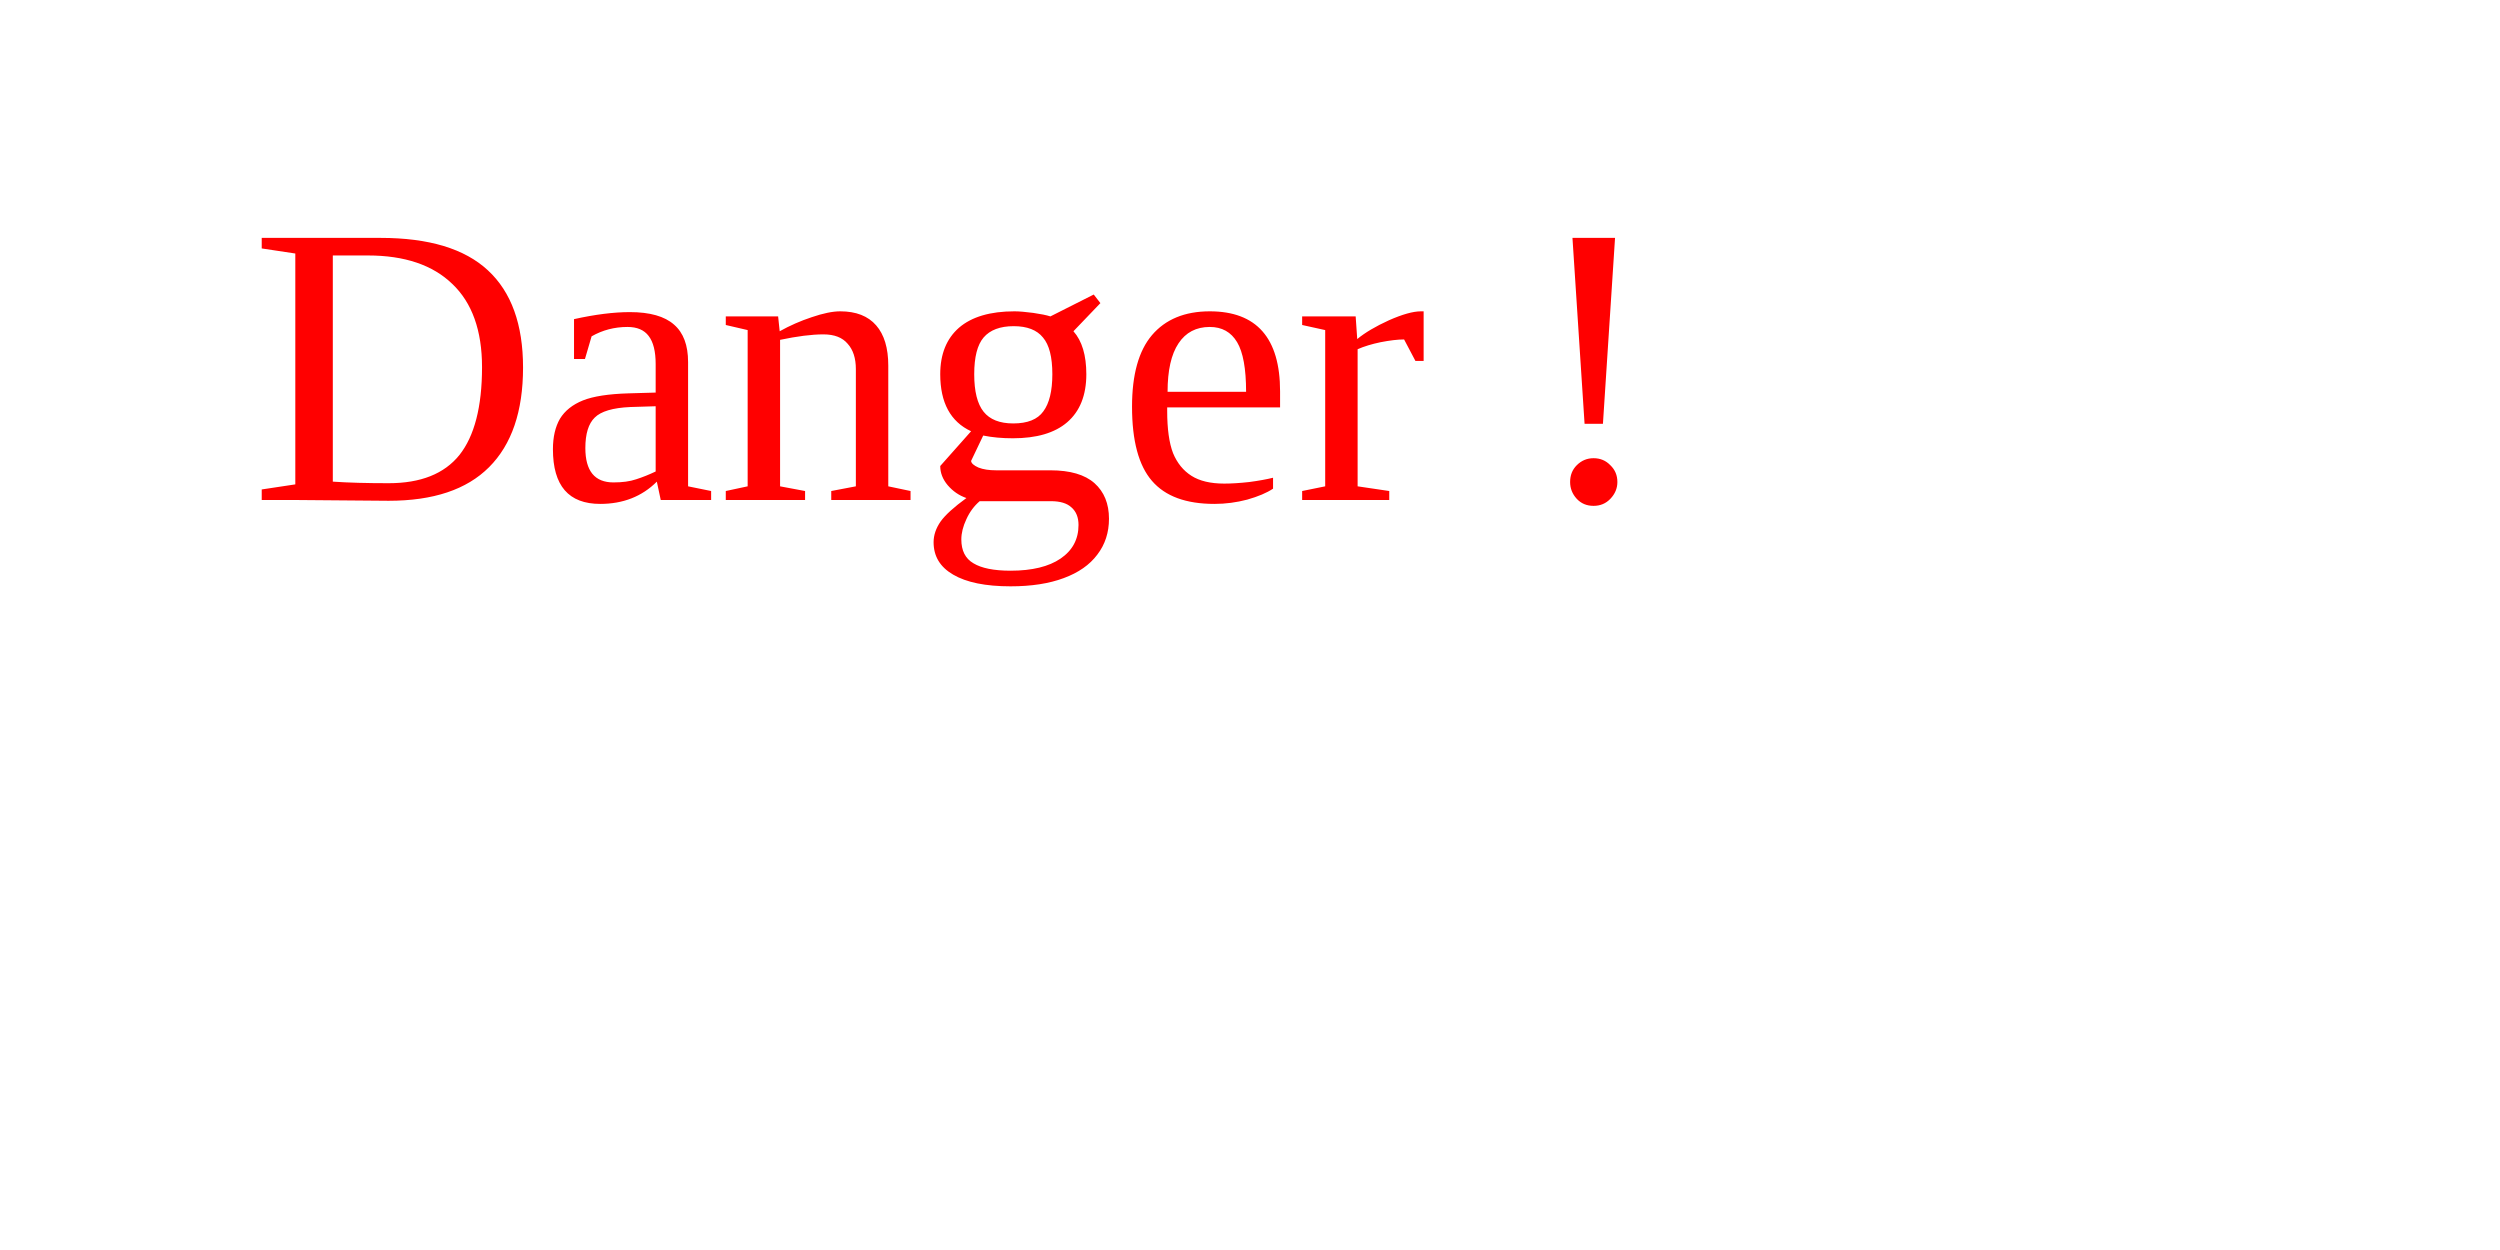
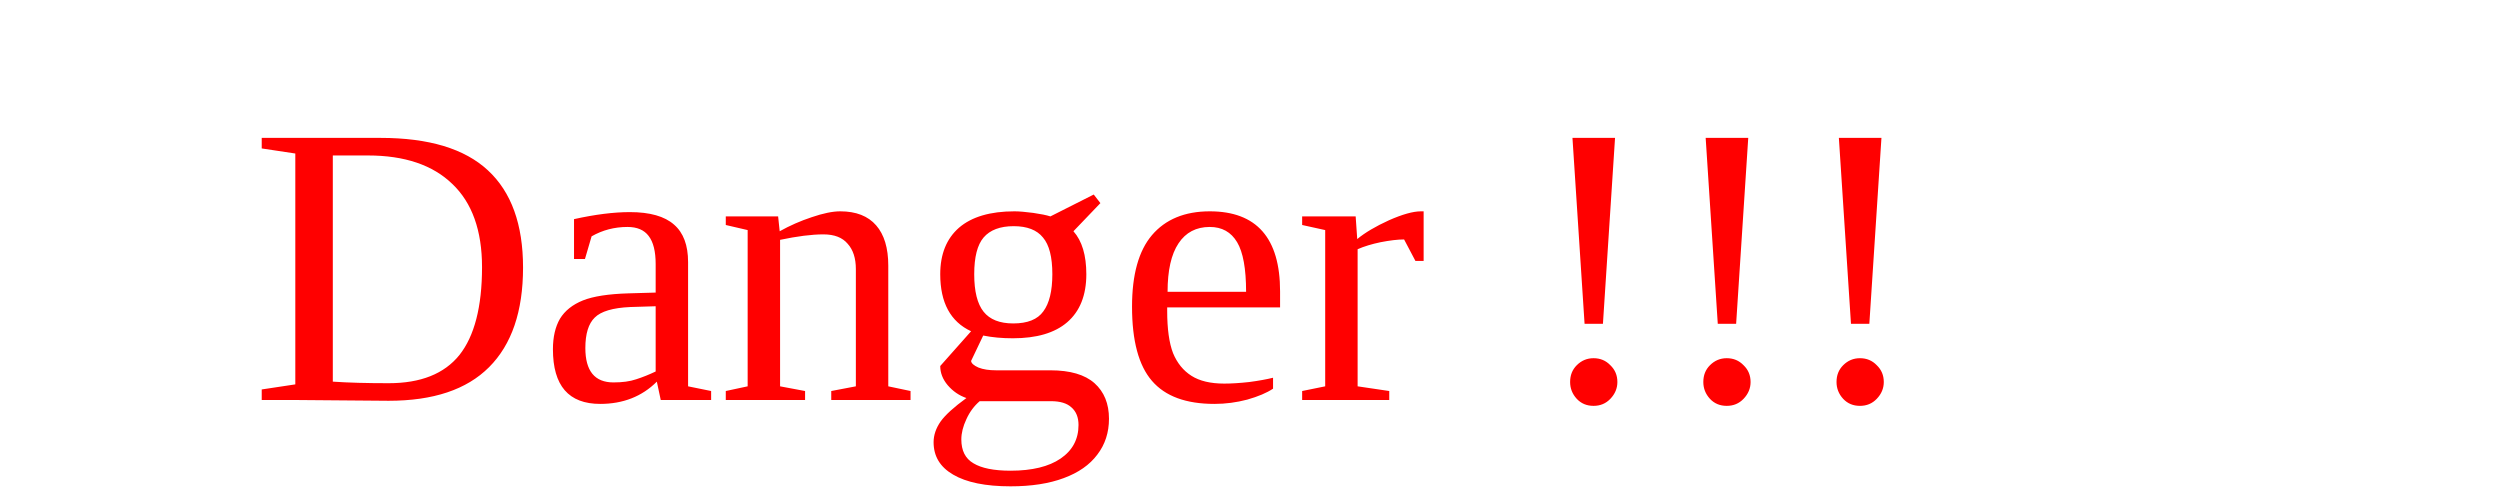
- <svg xmlns="http://www.w3.org/2000/svg" version="1.1" width="100" height="50">
-   <text font-size="16" x="10" y="20">
-     <tspan fill="red"> Danger !</tspan>
+ <svg xmlns="http://www.w3.org/2000/svg" version="1.1" width="100" height="20">
+   <text font-size="16" x="10" y="16" fill="red">
+     Danger !!!
  </text>
</svg>
